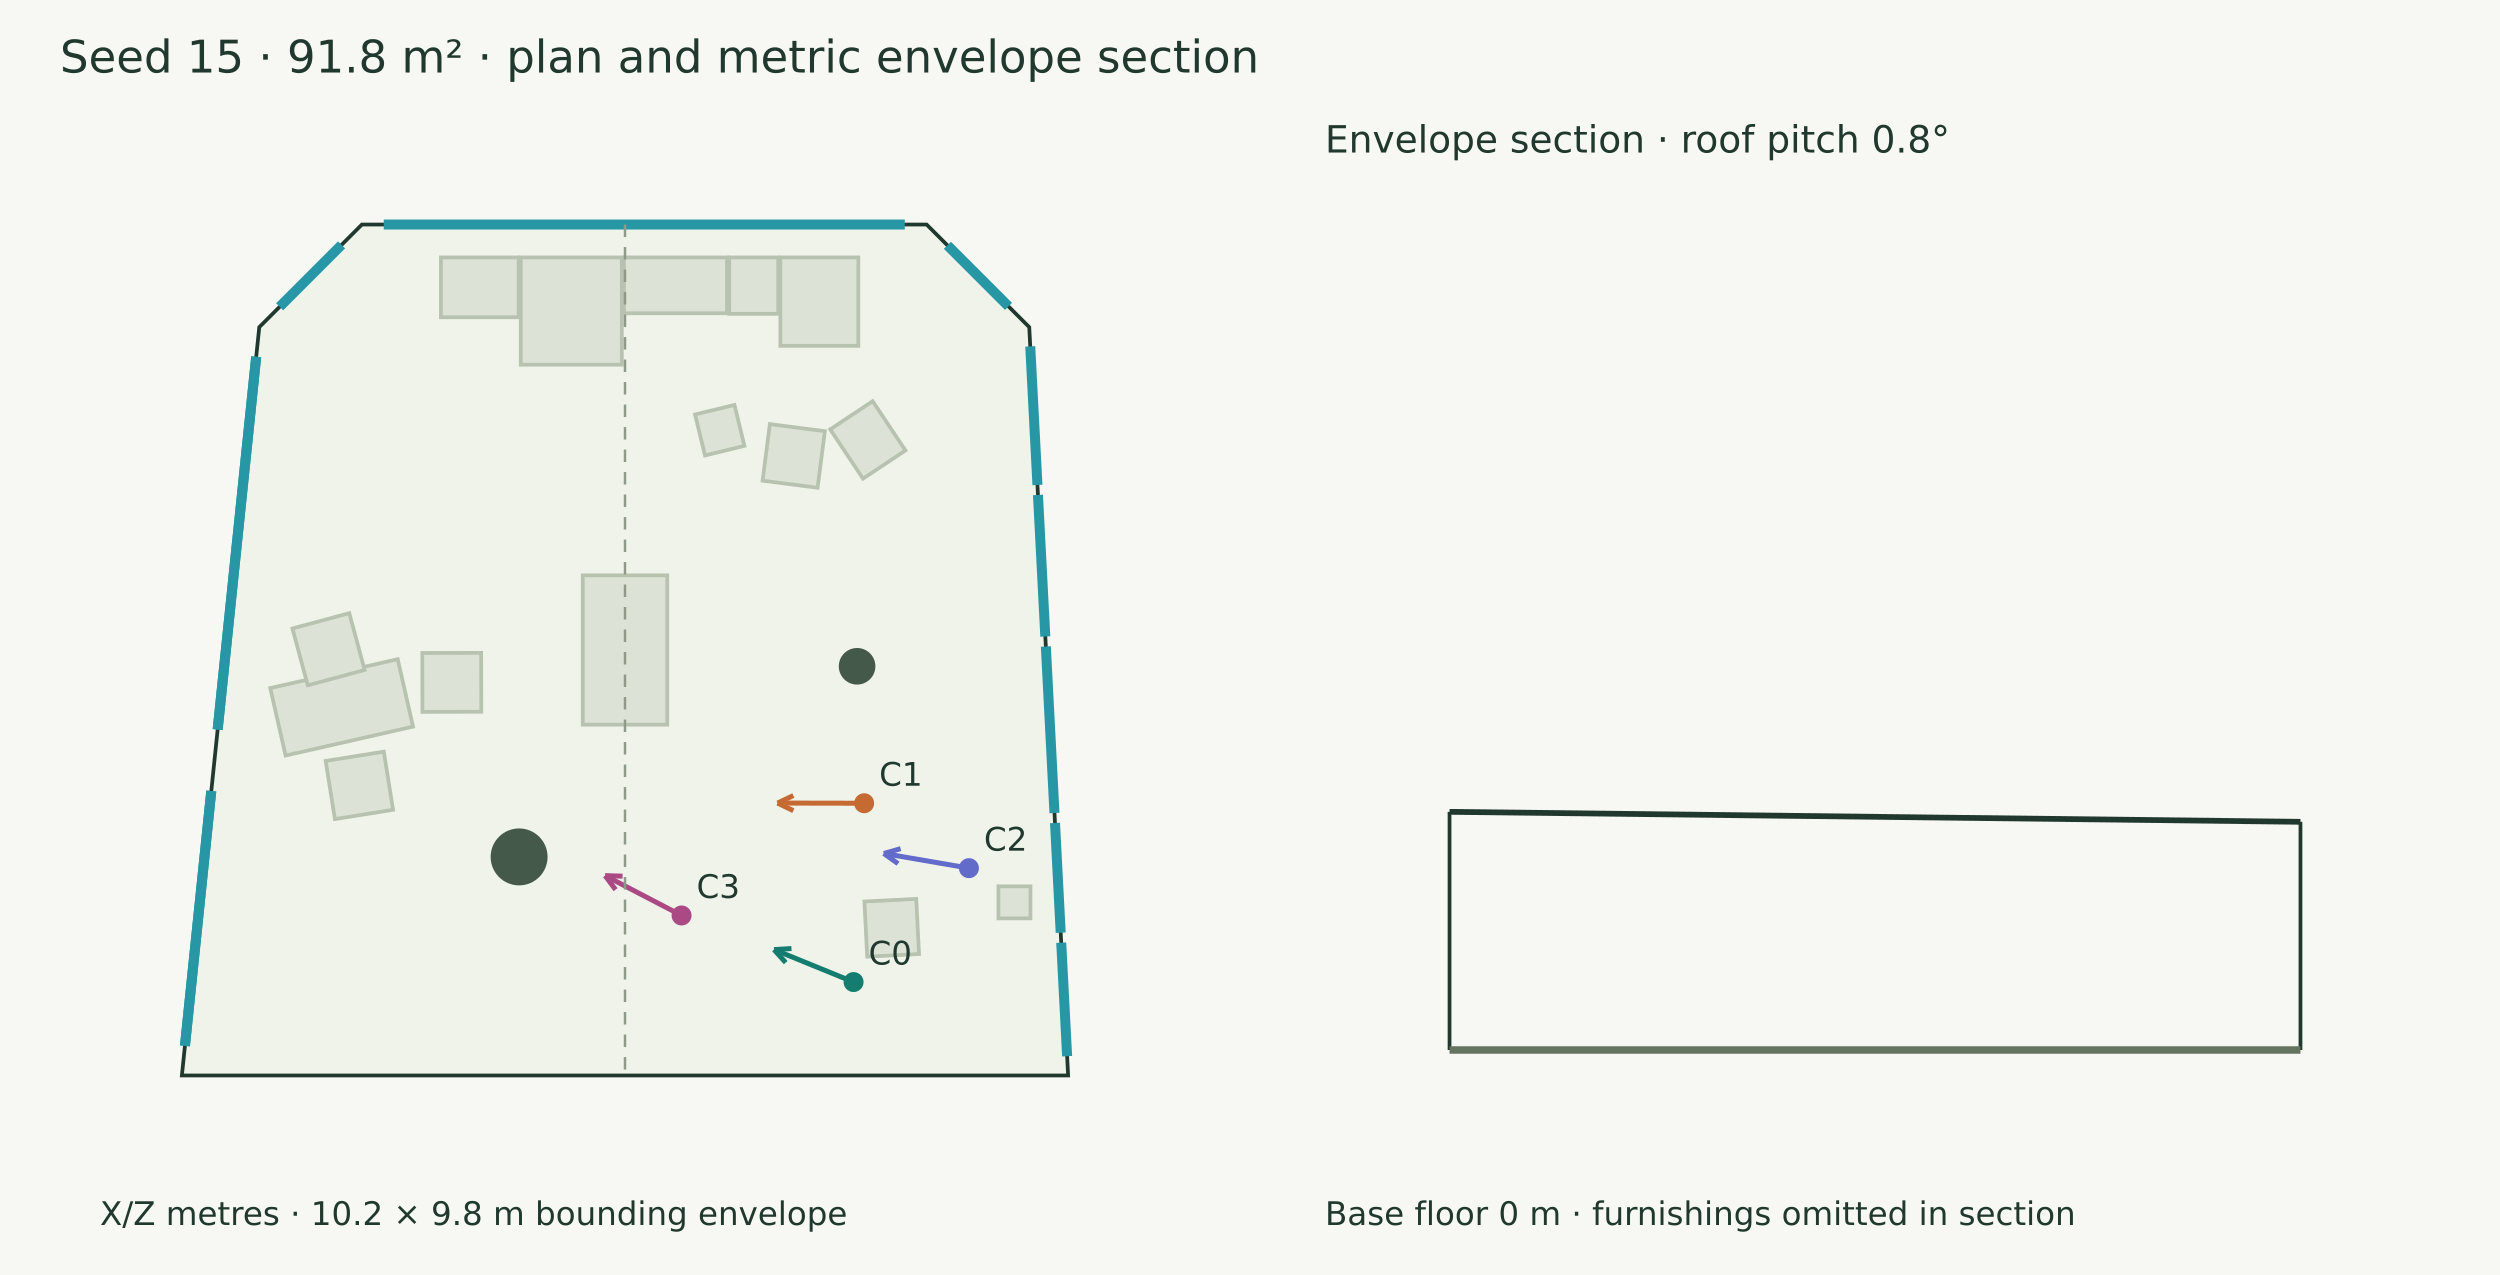
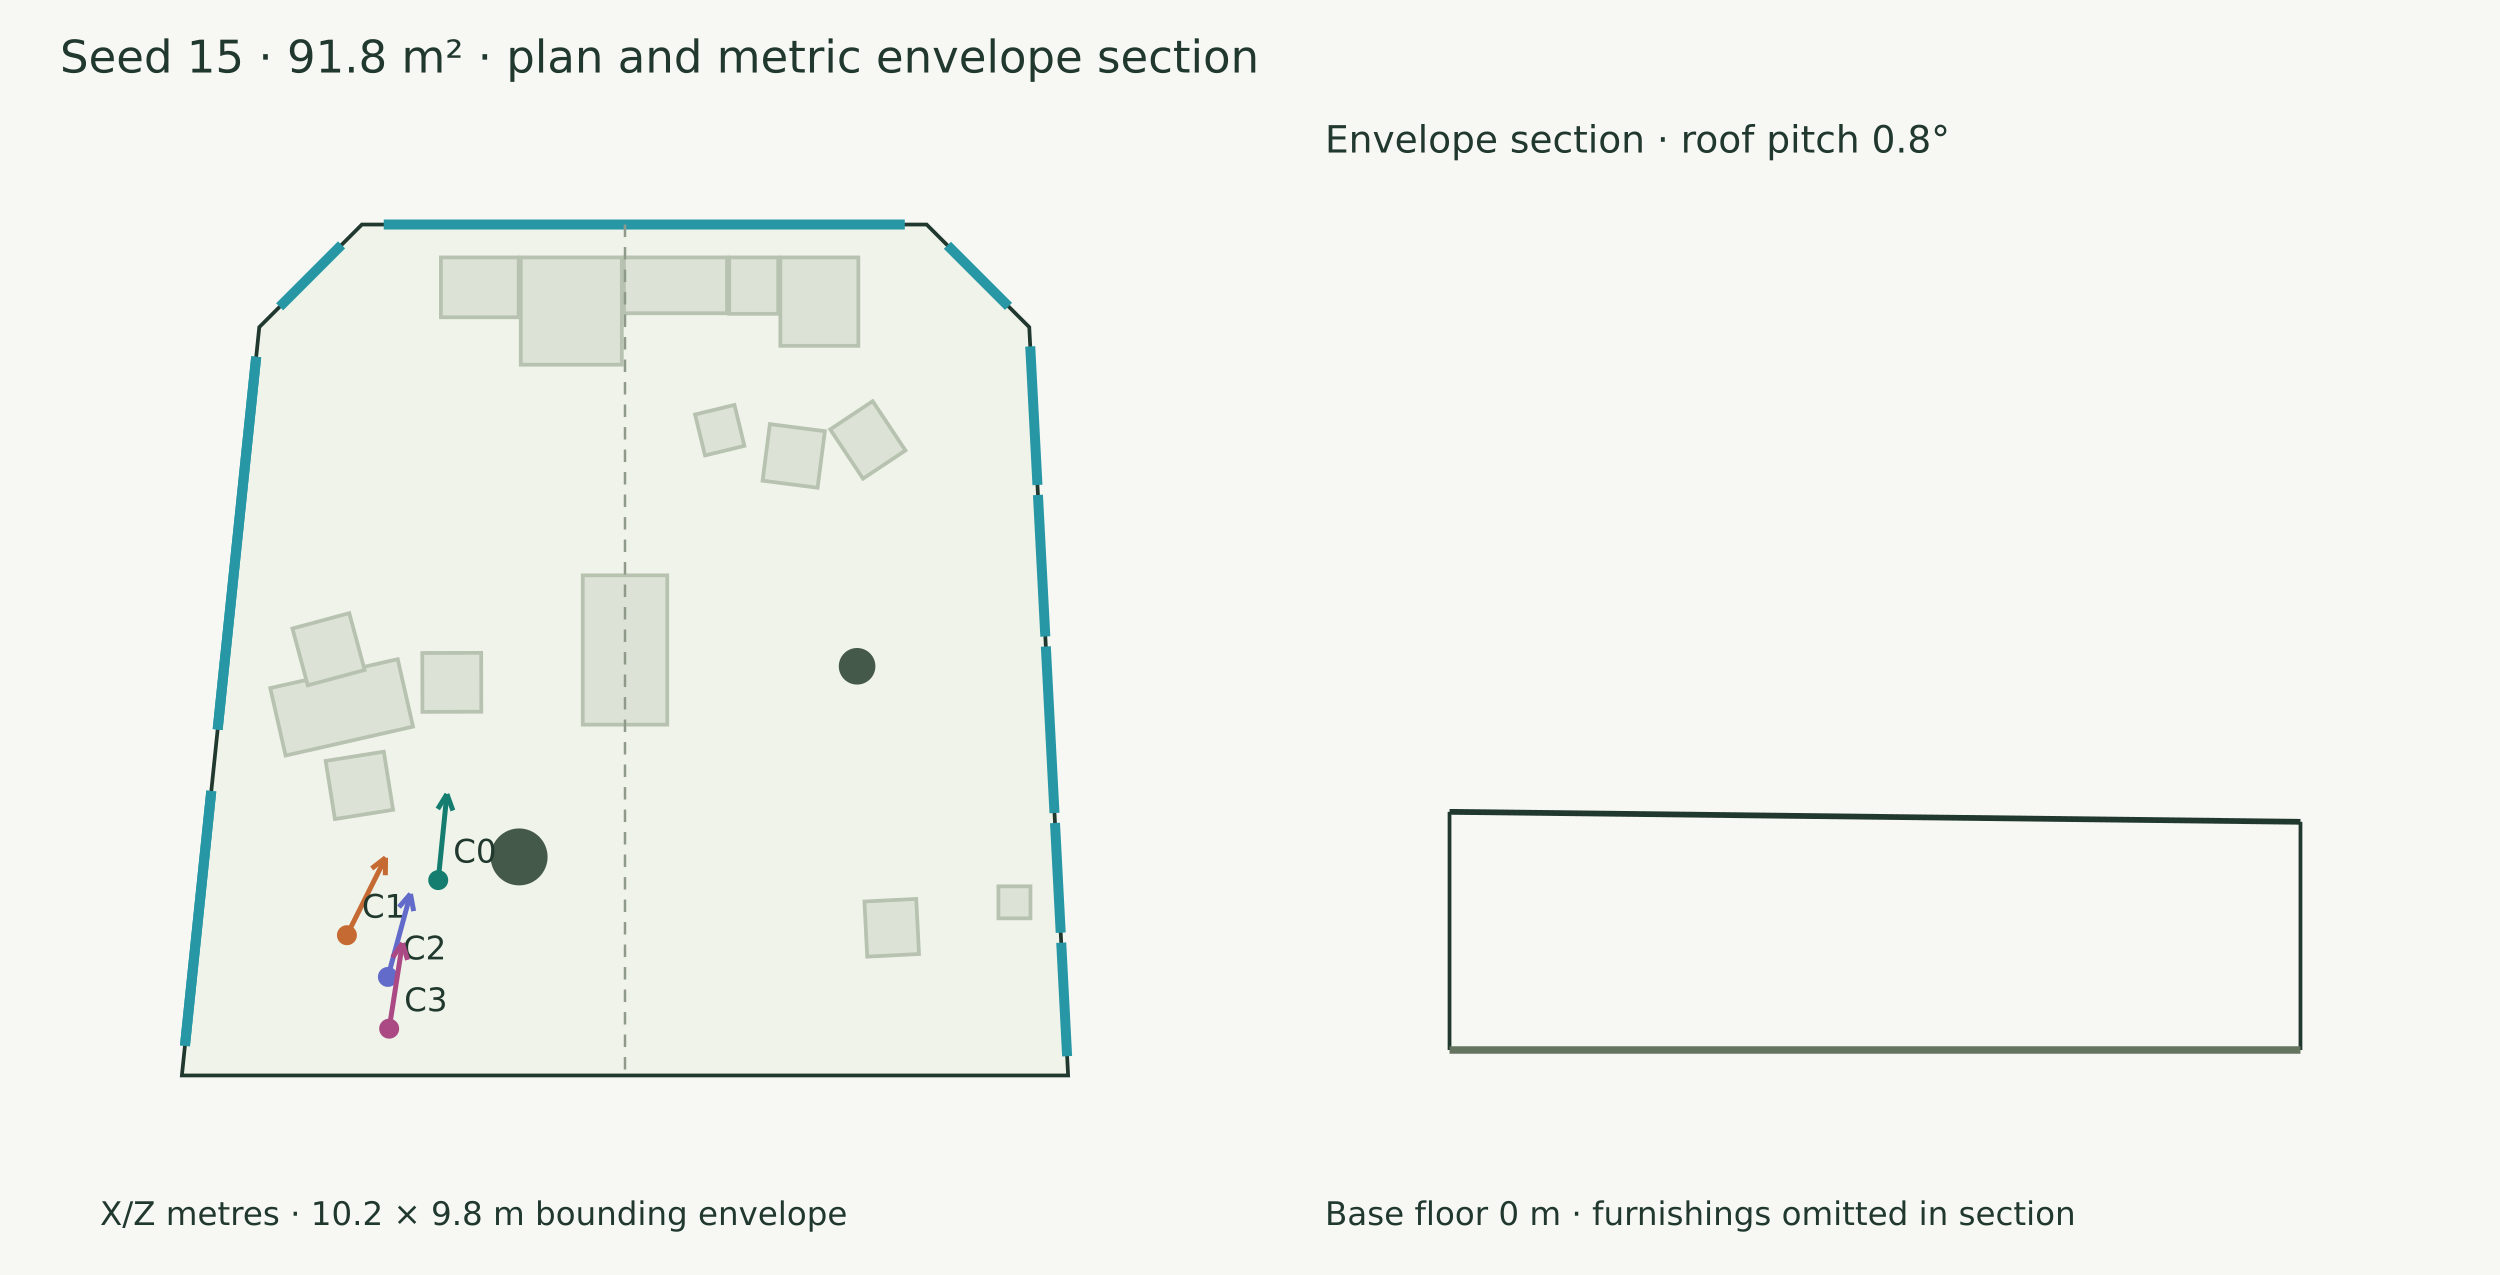
<svg xmlns="http://www.w3.org/2000/svg" width="1000" height="510" viewBox="0 0 1000 510">
  <rect width="100%" height="100%" fill="#f7f8f3" />
  <g font-family="DejaVu Sans" fill="#20382e">
    <text x="24.000" y="29.000" font-size="18">Seed 15 · 91.8 m² · plan and metric envelope section</text>
    <polygon points="144.757,89.813 370.650,89.813 411.698,130.862 427.249,430.187 72.751,430.187 103.709,130.862" fill="#eff3e9" stroke="#20382e" stroke-width="1.5" />
    <polygon points="208.319,102.971 248.723,102.971 248.723,145.877 208.319,145.877" fill="#dce3d6" stroke="#b7c2b0" stroke-width="1.5" />
    <polygon points="249.589,102.971 290.815,102.971 290.815,125.303 249.589,125.303" fill="#dce3d6" stroke="#b7c2b0" stroke-width="1.5" />
    <polygon points="291.681,102.971 311.283,102.971 311.283,125.524 291.681,125.524" fill="#dce3d6" stroke="#b7c2b0" stroke-width="1.5" />
    <polygon points="312.149,102.971 343.334,102.971 343.334,138.329 312.149,138.329" fill="#dce3d6" stroke="#b7c2b0" stroke-width="1.5" />
    <polygon points="176.365,102.971 207.453,102.971 207.453,126.907 176.365,126.907" fill="#dce3d6" stroke="#b7c2b0" stroke-width="1.5" />
    <polygon points="233.101,289.857 233.101,230.143 266.899,230.143 266.899,289.857" fill="#dce3d6" stroke="#b7c2b0" stroke-width="1.5" />
    <polygon points="108.111,275.237 159.084,263.669 165.205,290.639 114.232,302.208" fill="#dce3d6" stroke="#b7c2b0" stroke-width="1.5" />
    <polygon points="130.268,304.366 153.521,300.665 157.222,323.918 133.969,327.620" fill="#dce3d6" stroke="#b7c2b0" stroke-width="1.5" />
    <polygon points="145.845,267.994 123.111,274.128 116.978,251.395 139.711,245.261" fill="#dce3d6" stroke="#b7c2b0" stroke-width="1.5" />
    <polygon points="168.974,284.742 168.914,261.196 192.460,261.136 192.520,284.682" fill="#dce3d6" stroke="#b7c2b0" stroke-width="1.5" />
    <polygon points="399.374,354.528 412.186,354.528 412.186,367.339 399.374,367.339" fill="#dce3d6" stroke="#b7c2b0" stroke-width="1.5" />
    <polygon points="366.488,359.556 367.606,381.601 346.888,382.652 345.770,360.607" fill="#dce3d6" stroke="#b7c2b0" stroke-width="1.5" />
    <polygon points="297.766,178.340 282.002,182.171 278.022,165.797 293.786,161.966" fill="#dce3d6" stroke="#b7c2b0" stroke-width="1.5" />
    <polygon points="329.943,172.480 327.031,195.100 305.037,192.268 307.949,169.649" fill="#dce3d6" stroke="#b7c2b0" stroke-width="1.5" />
    <polygon points="349.062,160.472 362.169,180.171 345.205,191.459 332.097,171.760" fill="#dce3d6" stroke="#b7c2b0" stroke-width="1.5" />
    <circle cx="342.836" cy="266.514" r="7.318" fill="#45594a" />
    <circle cx="207.645" cy="342.764" r="11.388" fill="#45594a" />
    <path d="M153.495,89.813 L361.911,89.813" stroke="#2797a5" stroke-width="4" fill="none" />
    <path d="M378.953,98.117 L403.395,122.558" stroke="#2797a5" stroke-width="4" fill="none" />
    <path d="M412.098,138.559 L414.978,193.994" stroke="#2797a5" stroke-width="4" fill="none" />
    <path d="M415.185,197.974 L418.127,254.607" stroke="#2797a5" stroke-width="4" fill="none" />
    <path d="M418.334,258.588 L421.794,325.203" stroke="#2797a5" stroke-width="4" fill="none" />
    <path d="M422.001,329.184 L424.282,373.082" stroke="#2797a5" stroke-width="4" fill="none" />
    <path d="M424.489,377.063 L426.849,422.489" stroke="#2797a5" stroke-width="4" fill="none" />
    <path d="M73.976,418.344 L84.519,316.404" stroke="#2797a5" stroke-width="4" fill="none" />
    <path d="M73.976,418.344 L84.519,316.404" stroke="#2797a5" stroke-width="4" fill="none" />
    <path d="M87.061,291.825 L102.484,142.704" stroke="#2797a5" stroke-width="4" fill="none" />
    <path d="M87.061,291.825 L102.484,142.704" stroke="#2797a5" stroke-width="4" fill="none" />
    <path d="M111.848,122.722 L136.618,97.952" stroke="#2797a5" stroke-width="4" fill="none" />
-     <path d="M341.428,392.824 L309.597,379.842" stroke="#147d70" stroke-width="2" fill="none" />
-     <path d="M309.597,379.842 L316.584,379.403" stroke="#147d70" stroke-width="2" fill="none" />
-     <path d="M309.597,379.842 L314.284,385.041" stroke="#147d70" stroke-width="2" fill="none" />
-     <circle cx="341.428" cy="392.824" r="4" fill="#147d70" />
-     <text x="347.428" y="385.824" font-size="13">C0</text>
-     <path d="M345.663,321.296 L311.046,321.229" stroke="#c56a33" stroke-width="2" fill="none" />
-     <path d="M311.046,321.229 L317.355,318.197" stroke="#c56a33" stroke-width="2" fill="none" />
-     <path d="M311.046,321.229 L317.343,324.286" stroke="#c56a33" stroke-width="2" fill="none" />
-     <circle cx="345.663" cy="321.296" r="4" fill="#c56a33" />
-     <text x="351.663" y="314.296" font-size="13">C1</text>
-     <path d="M387.577,347.262 L353.524,341.395" stroke="#626aca" stroke-width="2" fill="none" />
-     <path d="M353.524,341.395 L360.253,339.465" stroke="#626aca" stroke-width="2" fill="none" />
-     <path d="M353.524,341.395 L359.219,345.466" stroke="#626aca" stroke-width="2" fill="none" />
-     <circle cx="387.577" cy="347.262" r="4" fill="#626aca" />
-     <text x="393.577" y="340.262" font-size="13">C2</text>
-     <path d="M272.626,366.186 L242.031,350.256" stroke="#aa4984" stroke-width="2" fill="none" />
-     <path d="M242.031,350.256 L249.028,350.466" stroke="#aa4984" stroke-width="2" fill="none" />
-     <path d="M242.031,350.256 L246.216,355.867" stroke="#aa4984" stroke-width="2" fill="none" />
-     <circle cx="272.626" cy="366.186" r="4" fill="#aa4984" />
-     <text x="278.626" y="359.186" font-size="13">C3</text>
+     <path d="M175.287,352.044 L178.766,317.635" stroke="#147d70" stroke-width="2" fill="none" />
+     <path d="M178.766,317.635 L181.161,324.213" stroke="#147d70" stroke-width="2" fill="none" />
+     <path d="M178.766,317.635 L175.102,323.600" stroke="#147d70" stroke-width="2" fill="none" />
+     <circle cx="175.287" cy="352.044" r="4" fill="#147d70" />
+     <text x="181.287" y="345.044" font-size="13">C0</text>
+     <path d="M138.766,374.080 L154.223,343.095" stroke="#c56a33" stroke-width="2" fill="none" />
+     <path d="M154.223,343.095 L154.134,350.094" stroke="#c56a33" stroke-width="2" fill="none" />
+     <path d="M154.223,343.095 L148.685,347.376" stroke="#c56a33" stroke-width="2" fill="none" />
+     <circle cx="138.766" cy="374.08" r="4" fill="#c56a33" />
+     <text x="144.766" y="367.080" font-size="13">C1</text>
+     <path d="M155.156,390.772 L164.184,357.567" stroke="#626aca" stroke-width="2" fill="none" />
+     <path d="M164.184,357.567 L165.469,364.448" stroke="#626aca" stroke-width="2" fill="none" />
+     <path d="M164.184,357.567 L159.593,362.850" stroke="#626aca" stroke-width="2" fill="none" />
+     <circle cx="155.156" cy="390.772" r="4" fill="#626aca" />
+     <text x="161.156" y="383.772" font-size="13">C2</text>
+     <path d="M155.664,411.467 L160.991,377.252" stroke="#aa4984" stroke-width="2" fill="none" />
+     <path d="M160.991,377.252 L163.029,383.949" stroke="#aa4984" stroke-width="2" fill="none" />
+     <path d="M160.991,377.252 L157.012,383.012" stroke="#aa4984" stroke-width="2" fill="none" />
+     <circle cx="155.664" cy="411.467" r="4" fill="#aa4984" />
+     <text x="161.664" y="404.467" font-size="13">C3</text>
    <text x="40.000" y="490.000" font-size="13">X/Z metres · 10.2 × 9.8 m bounding envelope</text>
    <path d="M250.000,89.813 L250.000,430.187" stroke="#909a8b" stroke-width="1" stroke-dasharray="5 4" fill="none" />
    <path d="M579.813,324.739 L920.187,328.725" stroke="#20382e" stroke-width="2.3" fill="none" />
    <path d="M579.813,420.000 L579.813,324.739" stroke="#20382e" stroke-width="1.5" fill="none" />
    <path d="M920.187,420.000 L920.187,328.725" stroke="#20382e" stroke-width="1.5" fill="none" />
    <path d="M579.813,420.000 L920.187,420.000" stroke="#65745f" stroke-width="3" fill="none" />
    <path d="M579.813,420.000 L579.813,420.000" stroke="#8d9a85" stroke-width="1" fill="none" />
    <path d="M920.187,420.000 L920.187,420.000" stroke="#8d9a85" stroke-width="1" fill="none" />
    <text x="530.000" y="61.000" font-size="15">Envelope section · roof pitch 0.8°</text>
    <text x="530.000" y="490.000" font-size="13">Base floor 0 m · furnishings omitted in section</text>
  </g>
</svg>
